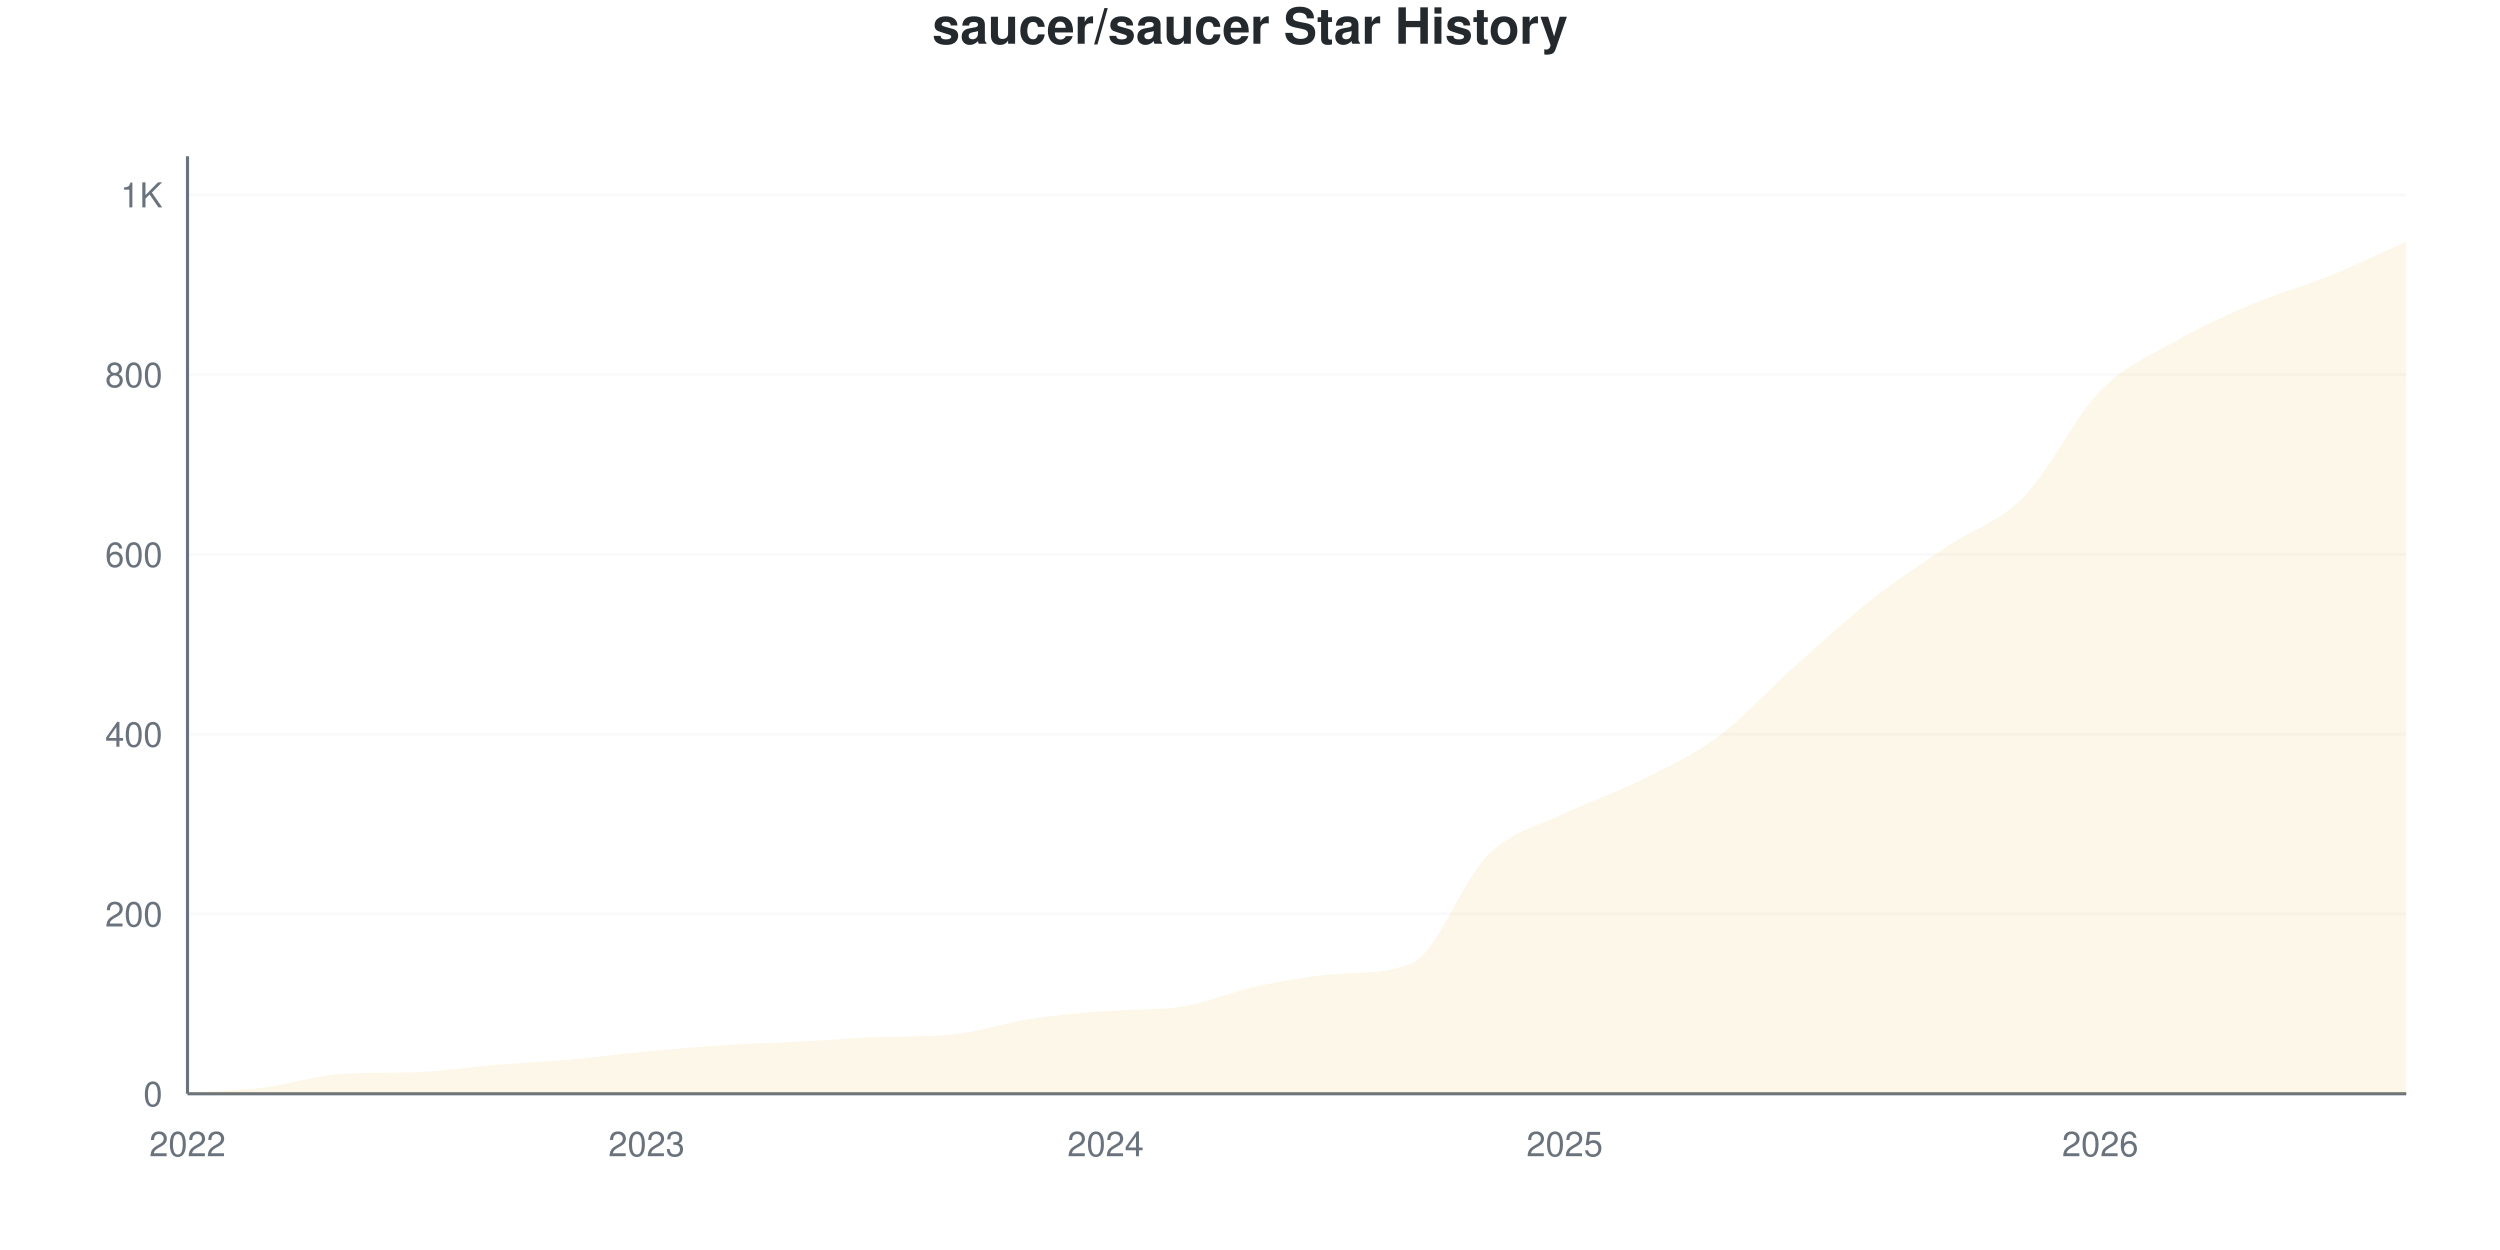
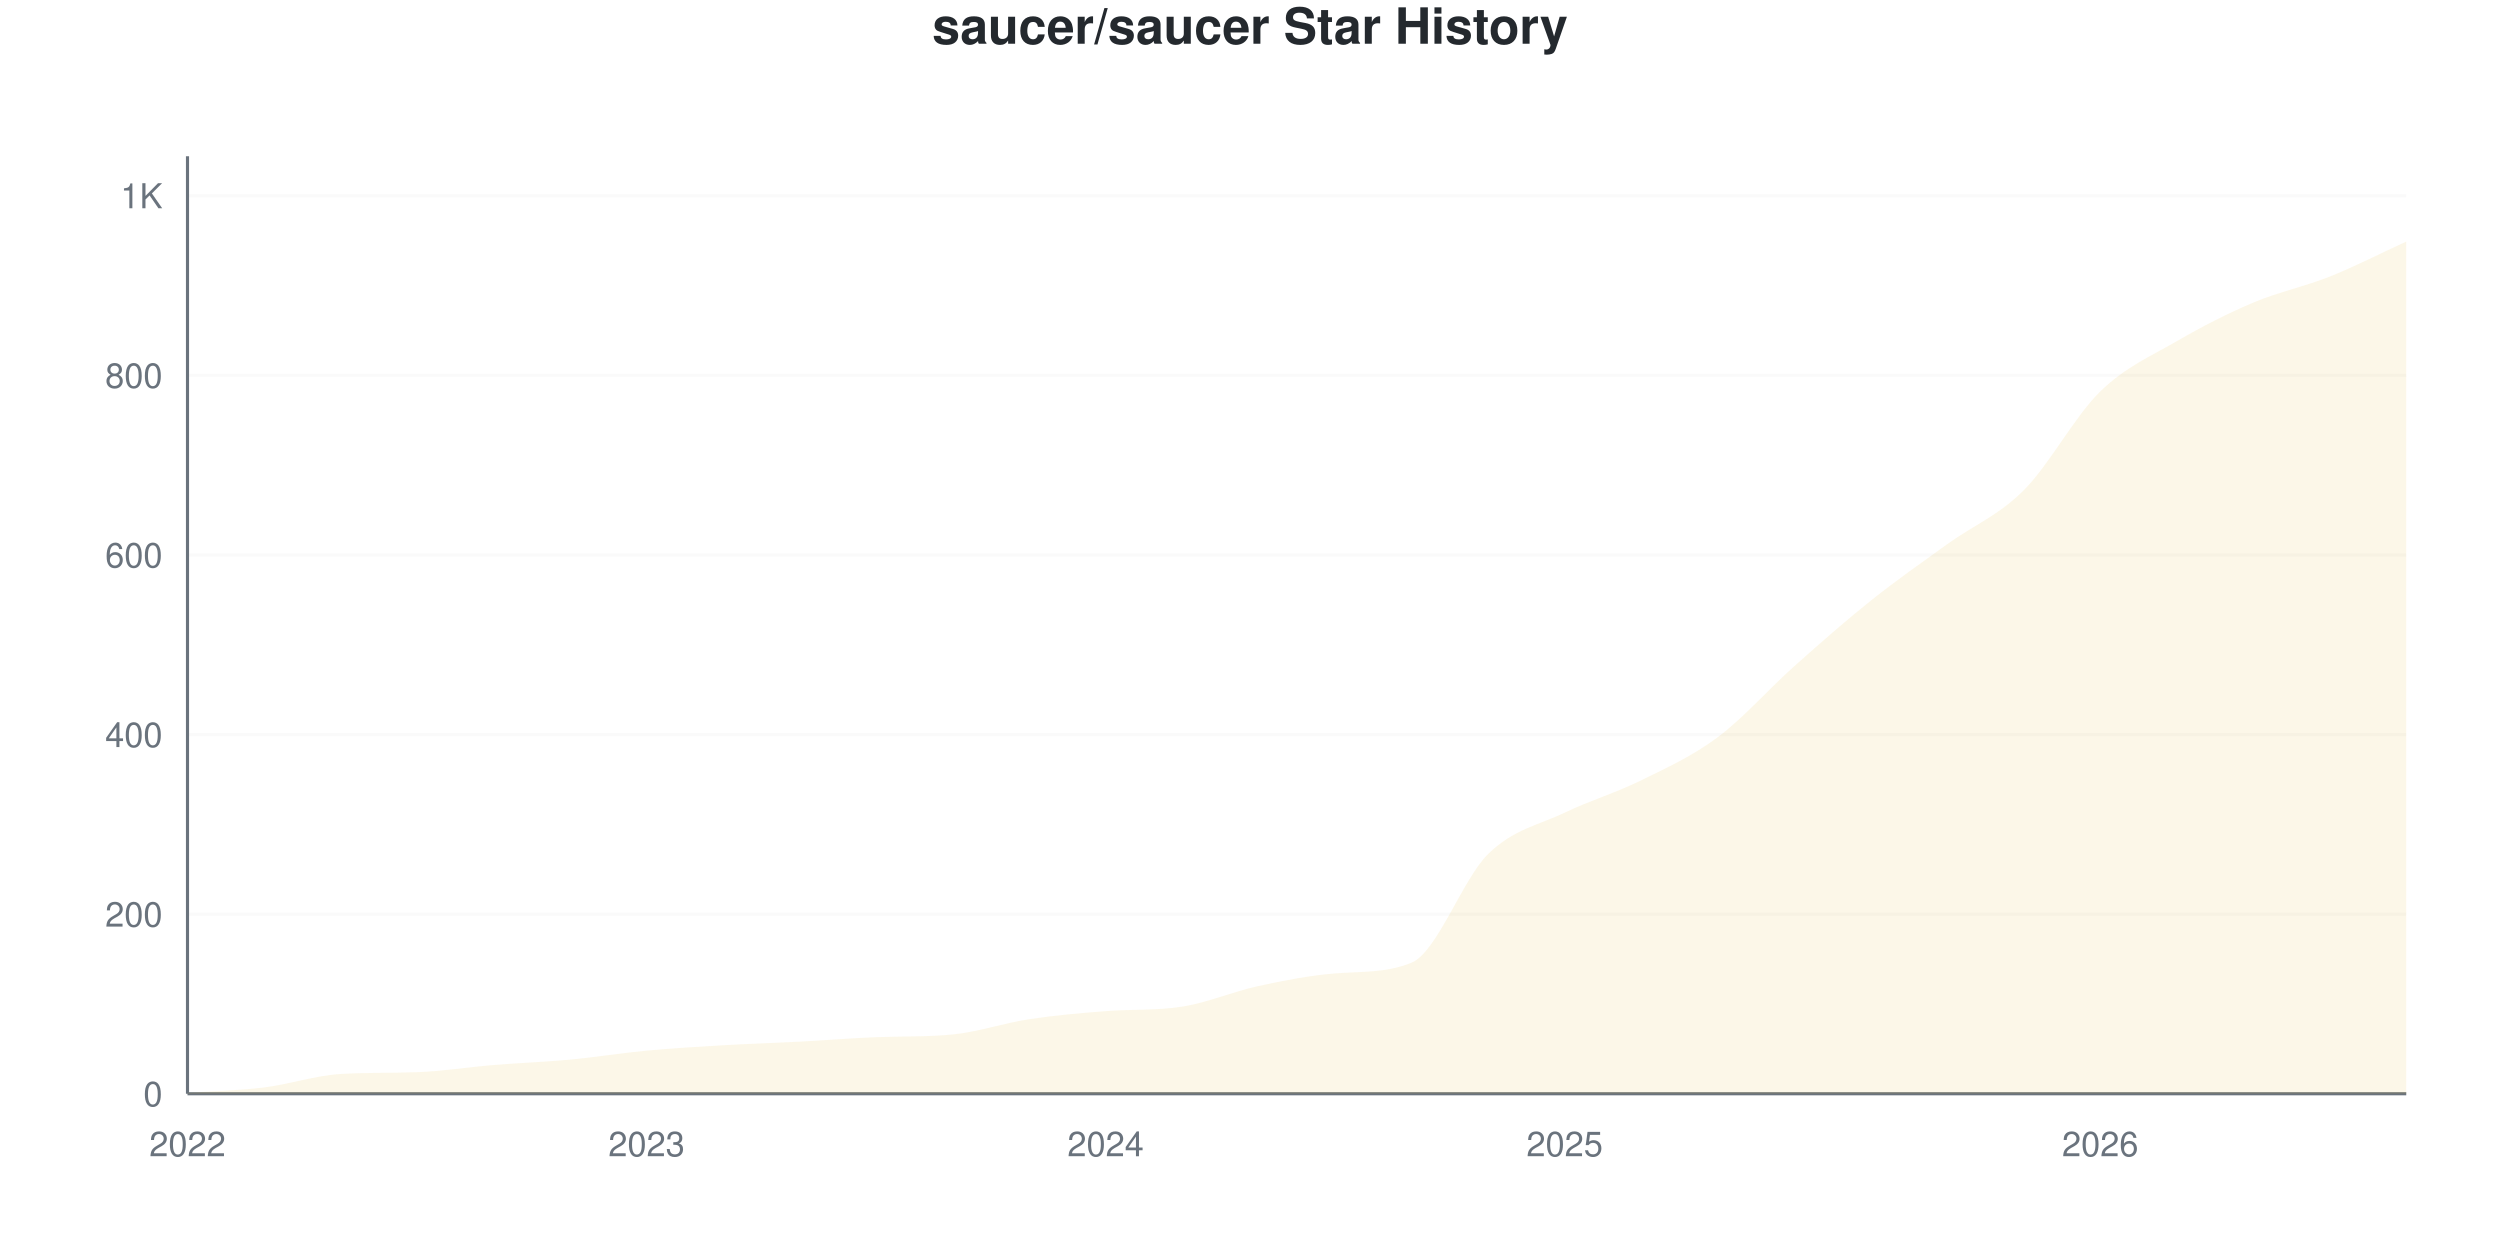
<svg xmlns="http://www.w3.org/2000/svg" viewBox="0 0 800 400" width="800" height="400">
  <style>
    @keyframes drawLine {
      to { stroke-dashoffset: 0; }
    }
    @keyframes fadeInPoint {
      from { opacity: 0; }
      to { opacity: 1; }
    }
    .data-line-0 {
-       stroke-dasharray: 1195;
-       stroke-dashoffset: 1195;
+       stroke-dasharray: 1194;
+       stroke-dashoffset: 1194;
      animation: drawLine 2s ease-out forwards;
    }
    .data-point {
      opacity: 0;
      animation: fadeInPoint 0.5s ease-out forwards;
    }
    .chart-bg { fill: #fff; }
    .chart-text { fill: #24292e; }
    .chart-muted { fill: #6a737d; }
    .chart-grid { stroke: #eee; }
    .chart-axis { stroke: #6a737d; }
    @media (prefers-color-scheme: dark) {
      .chart-bg { fill: #0d1117; }
      .chart-text { fill: #e6edf3; }
      .chart-muted { fill: #8b949e; }
      .chart-grid { stroke: #21262d; }
      .chart-axis { stroke: #8b949e; }
    }
  </style>
  <rect width="800" height="400" class="chart-bg" />
  <text x="400" y="14" text-anchor="middle" class="chart-text" font-size="16" font-weight="bold" font-family="-apple-system, BlinkMacSystemFont, 'Segoe UI', Helvetica, Arial, sans-serif">saucer/saucer Star History</text>
  <g class="grid">
    <line x1="60" y1="350" x2="770" y2="350" class="chart-grid" stroke-opacity="0.3" />
    <text x="52" y="354" text-anchor="end" class="chart-muted" font-size="11" font-family="-apple-system, BlinkMacSystemFont, 'Segoe UI', Helvetica, Arial, sans-serif">0</text>
-     <line x1="60" y1="292.474" x2="770" y2="292.474" class="chart-grid" stroke-opacity="0.3" />
-     <text x="52" y="296.474" text-anchor="end" class="chart-muted" font-size="11" font-family="-apple-system, BlinkMacSystemFont, 'Segoe UI', Helvetica, Arial, sans-serif">200</text>
-     <line x1="60" y1="234.947" x2="770" y2="234.947" class="chart-grid" stroke-opacity="0.3" />
-     <text x="52" y="238.947" text-anchor="end" class="chart-muted" font-size="11" font-family="-apple-system, BlinkMacSystemFont, 'Segoe UI', Helvetica, Arial, sans-serif">400</text>
-     <line x1="60" y1="177.421" x2="770" y2="177.421" class="chart-grid" stroke-opacity="0.3" />
-     <text x="52" y="181.421" text-anchor="end" class="chart-muted" font-size="11" font-family="-apple-system, BlinkMacSystemFont, 'Segoe UI', Helvetica, Arial, sans-serif">600</text>
-     <line x1="60" y1="119.895" x2="770" y2="119.895" class="chart-grid" stroke-opacity="0.3" />
-     <text x="52" y="123.895" text-anchor="end" class="chart-muted" font-size="11" font-family="-apple-system, BlinkMacSystemFont, 'Segoe UI', Helvetica, Arial, sans-serif">800</text>
-     <line x1="60" y1="62.368" x2="770" y2="62.368" class="chart-grid" stroke-opacity="0.3" />
-     <text x="52" y="66.368" text-anchor="end" class="chart-muted" font-size="11" font-family="-apple-system, BlinkMacSystemFont, 'Segoe UI', Helvetica, Arial, sans-serif">1K</text>
+     <line x1="60" y1="292.529" x2="770" y2="292.529" class="chart-grid" stroke-opacity="0.3" />
+     <text x="52" y="296.529" text-anchor="end" class="chart-muted" font-size="11" font-family="-apple-system, BlinkMacSystemFont, 'Segoe UI', Helvetica, Arial, sans-serif">200</text>
+     <line x1="60" y1="235.057" x2="770" y2="235.057" class="chart-grid" stroke-opacity="0.3" />
+     <text x="52" y="239.057" text-anchor="end" class="chart-muted" font-size="11" font-family="-apple-system, BlinkMacSystemFont, 'Segoe UI', Helvetica, Arial, sans-serif">400</text>
+     <line x1="60" y1="177.586" x2="770" y2="177.586" class="chart-grid" stroke-opacity="0.3" />
+     <text x="52" y="181.586" text-anchor="end" class="chart-muted" font-size="11" font-family="-apple-system, BlinkMacSystemFont, 'Segoe UI', Helvetica, Arial, sans-serif">600</text>
+     <line x1="60" y1="120.115" x2="770" y2="120.115" class="chart-grid" stroke-opacity="0.3" />
+     <text x="52" y="124.115" text-anchor="end" class="chart-muted" font-size="11" font-family="-apple-system, BlinkMacSystemFont, 'Segoe UI', Helvetica, Arial, sans-serif">800</text>
+     <line x1="60" y1="62.644" x2="770" y2="62.644" class="chart-grid" stroke-opacity="0.3" />
+     <text x="52" y="66.644" text-anchor="end" class="chart-muted" font-size="11" font-family="-apple-system, BlinkMacSystemFont, 'Segoe UI', Helvetica, Arial, sans-serif">1K</text>
  </g>
  <g class="milestones">
    
  </g>
  <g class="x-axis">
    <text x="60" y="370" text-anchor="middle" class="chart-muted" font-size="11" font-family="-apple-system, BlinkMacSystemFont, 'Segoe UI', Helvetica, Arial, sans-serif">2022</text>
    <text x="206.897" y="370" text-anchor="middle" class="chart-muted" font-size="11" font-family="-apple-system, BlinkMacSystemFont, 'Segoe UI', Helvetica, Arial, sans-serif">2023</text>
    <text x="353.793" y="370" text-anchor="middle" class="chart-muted" font-size="11" font-family="-apple-system, BlinkMacSystemFont, 'Segoe UI', Helvetica, Arial, sans-serif">2024</text>
    <text x="500.69" y="370" text-anchor="middle" class="chart-muted" font-size="11" font-family="-apple-system, BlinkMacSystemFont, 'Segoe UI', Helvetica, Arial, sans-serif">2025</text>
    <text x="672.069" y="370" text-anchor="middle" class="chart-muted" font-size="11" font-family="-apple-system, BlinkMacSystemFont, 'Segoe UI', Helvetica, Arial, sans-serif">2026</text>
  </g>
  <line x1="60" y1="50" x2="60" y2="350" class="chart-axis" stroke-width="1" />
  <line x1="60" y1="350" x2="770" y2="350" class="chart-axis" stroke-width="1" />
-   <path d="M60,350 L60,349.712 C68.161,349.137 76.322,348.993 84.483,347.987 C92.644,346.98 100.805,344.168 108.966,343.672 C117.126,343.176 125.287,343.389 133.448,343.097 C141.609,342.805 149.77,341.467 157.931,340.796 C166.092,340.125 174.253,339.789 182.414,339.07 C190.575,338.351 198.736,337.248 206.897,336.481 C215.057,335.714 223.218,334.995 231.379,334.468 C239.54,333.941 247.701,333.749 255.862,333.317 C264.023,332.886 272.184,332.2 280.345,331.879 C288.506,331.559 296.667,331.817 304.828,331.016 C312.989,330.215 321.149,327.373 329.31,326.127 C337.471,324.88 345.632,324.181 353.793,323.538 C361.954,322.895 370.115,323.386 378.276,322.1 C386.437,320.813 394.598,317.21 402.759,315.484 C410.92,313.758 419.08,312.383 427.241,311.745 C435.402,311.107 443.563,311.686 451.724,308.293 C459.885,304.901 468.046,281.496 476.207,273.49 C484.368,265.484 492.529,264.238 500.69,260.259 C508.851,256.28 517.011,253.691 525.172,249.616 C533.333,245.542 541.494,241.85 549.655,235.81 C557.816,229.77 565.977,220.662 574.138,213.375 C582.299,206.088 590.46,198.514 598.621,192.09 C606.782,185.666 614.943,180.345 623.103,174.832 C631.264,169.319 639.425,167.306 647.586,159.012 C655.747,150.719 663.908,133.413 672.069,125.072 C680.23,116.731 688.391,113.615 696.552,108.965 C704.713,104.314 712.874,100.623 721.034,97.172 C729.195,93.72 737.356,91.563 745.517,88.255 C753.678,84.947 761.839,80.968 770,77.325 L770,350 L60,350 Z" fill="#dfb317" fill-opacity="0.1" />
-   <path d="M60,350 L60,349.712 C68.161,349.137 76.322,348.993 84.483,347.987 C92.644,346.98 100.805,344.168 108.966,343.672 C117.126,343.176 125.287,343.389 133.448,343.097 C141.609,342.805 149.77,341.467 157.931,340.796 C166.092,340.125 174.253,339.789 182.414,339.07 C190.575,338.351 198.736,337.248 206.897,336.481 C215.057,335.714 223.218,334.995 231.379,334.468 C239.54,333.941 247.701,333.749 255.862,333.317 C264.023,332.886 272.184,332.2 280.345,331.879 C288.506,331.559 296.667,331.817 304.828,331.016 C312.989,330.215 321.149,327.373 329.31,326.127 C337.471,324.88 345.632,324.181 353.793,323.538 C361.954,322.895 370.115,323.386 378.276,322.1 C386.437,320.813 394.598,317.21 402.759,315.484 C410.92,313.758 419.08,312.383 427.241,311.745 C435.402,311.107 443.563,311.686 451.724,308.293 C459.885,304.901 468.046,281.496 476.207,273.49 C484.368,265.484 492.529,264.238 500.69,260.259 C508.851,256.28 517.011,253.691 525.172,249.616 C533.333,245.542 541.494,241.85 549.655,235.81 C557.816,229.77 565.977,220.662 574.138,213.375 C582.299,206.088 590.46,198.514 598.621,192.09 C606.782,185.666 614.943,180.345 623.103,174.832 C631.264,169.319 639.425,167.306 647.586,159.012 C655.747,150.719 663.908,133.413 672.069,125.072 C680.23,116.731 688.391,113.615 696.552,108.965 C704.713,104.314 712.874,100.623 721.034,97.172 C729.195,93.72 737.356,91.563 745.517,88.255 C753.678,84.947 761.839,80.968 770,77.325" fill="none" stroke="#dfb317" stroke-width="2.5" class="data-line-0" />
+   <path d="M60,350 L60,349.713 C68.161,349.138 76.322,348.994 84.483,347.989 C92.644,346.983 100.805,344.174 108.966,343.678 C117.126,343.183 125.287,343.395 133.448,343.103 C141.609,342.812 149.77,341.475 157.931,340.805 C166.092,340.134 174.253,339.847 182.414,339.08 C190.575,338.314 198.736,336.973 206.897,336.207 C215.057,335.441 223.218,334.962 231.379,334.483 C239.54,334.004 247.701,333.764 255.862,333.333 C264.023,332.902 272.184,332.217 280.345,331.897 C288.506,331.576 296.667,331.835 304.828,331.034 C312.989,330.234 321.149,327.395 329.31,326.149 C337.471,324.904 345.632,324.206 353.793,323.563 C361.954,322.921 370.115,323.412 378.276,322.126 C386.437,320.841 394.598,317.289 402.759,315.517 C410.92,313.745 419.08,312.156 427.241,311.494 C435.402,310.833 443.563,311.43 451.724,308.046 C459.885,304.662 468.046,281.274 476.207,273.276 C484.368,265.278 492.529,263.985 500.69,260.057 C508.851,256.13 517.011,253.736 525.172,249.713 C533.333,245.69 541.494,242.002 549.655,235.92 C557.816,229.837 565.977,220.498 574.138,213.218 C582.299,205.939 590.46,198.755 598.621,192.241 C606.782,185.728 614.943,180.029 623.103,174.138 C631.264,168.247 639.425,165.038 647.586,156.897 C655.747,148.755 663.908,133.238 672.069,125.287 C680.23,117.337 688.391,113.937 696.552,109.195 C704.713,104.454 712.874,100.287 721.034,96.839 C729.195,93.391 737.356,91.762 745.517,88.506 C753.678,85.249 761.839,81.034 770,77.299 L770,350 L60,350 Z" fill="#dfb317" fill-opacity="0.1" />
+   <path d="M60,350 L60,349.713 C68.161,349.138 76.322,348.994 84.483,347.989 C92.644,346.983 100.805,344.174 108.966,343.678 C117.126,343.183 125.287,343.395 133.448,343.103 C141.609,342.812 149.77,341.475 157.931,340.805 C166.092,340.134 174.253,339.847 182.414,339.08 C190.575,338.314 198.736,336.973 206.897,336.207 C215.057,335.441 223.218,334.962 231.379,334.483 C239.54,334.004 247.701,333.764 255.862,333.333 C264.023,332.902 272.184,332.217 280.345,331.897 C288.506,331.576 296.667,331.835 304.828,331.034 C312.989,330.234 321.149,327.395 329.31,326.149 C337.471,324.904 345.632,324.206 353.793,323.563 C361.954,322.921 370.115,323.412 378.276,322.126 C386.437,320.841 394.598,317.289 402.759,315.517 C410.92,313.745 419.08,312.156 427.241,311.494 C435.402,310.833 443.563,311.43 451.724,308.046 C459.885,304.662 468.046,281.274 476.207,273.276 C484.368,265.278 492.529,263.985 500.69,260.057 C508.851,256.13 517.011,253.736 525.172,249.713 C533.333,245.69 541.494,242.002 549.655,235.92 C557.816,229.837 565.977,220.498 574.138,213.218 C582.299,205.939 590.46,198.755 598.621,192.241 C606.782,185.728 614.943,180.029 623.103,174.138 C631.264,168.247 639.425,165.038 647.586,156.897 C655.747,148.755 663.908,133.238 672.069,125.287 C680.23,117.337 688.391,113.937 696.552,109.195 C704.713,104.454 712.874,100.287 721.034,96.839 C729.195,93.391 737.356,91.762 745.517,88.506 C753.678,85.249 761.839,81.034 770,77.299" fill="none" stroke="#dfb317" stroke-width="2.5" class="data-line-0" />
  <g class="points">
-     <circle cx="60" cy="349.712" r="4" fill="#dfb317" class="data-point" style="animation-delay: 1.50s" />
-     <circle cx="84.483" cy="347.987" r="4" fill="#dfb317" class="data-point" style="animation-delay: 1.55s" />
-     <circle cx="108.966" cy="343.672" r="4" fill="#dfb317" class="data-point" style="animation-delay: 1.60s" />
-     <circle cx="133.448" cy="343.097" r="4" fill="#dfb317" class="data-point" style="animation-delay: 1.65s" />
-     <circle cx="157.931" cy="340.796" r="4" fill="#dfb317" class="data-point" style="animation-delay: 1.70s" />
-     <circle cx="182.414" cy="339.07" r="4" fill="#dfb317" class="data-point" style="animation-delay: 1.75s" />
-     <circle cx="206.897" cy="336.481" r="4" fill="#dfb317" class="data-point" style="animation-delay: 1.80s" />
-     <circle cx="231.379" cy="334.468" r="4" fill="#dfb317" class="data-point" style="animation-delay: 1.85s" />
-     <circle cx="255.862" cy="333.317" r="4" fill="#dfb317" class="data-point" style="animation-delay: 1.90s" />
-     <circle cx="280.345" cy="331.879" r="4" fill="#dfb317" class="data-point" style="animation-delay: 1.95s" />
-     <circle cx="304.828" cy="331.016" r="4" fill="#dfb317" class="data-point" style="animation-delay: 2.00s" />
-     <circle cx="329.31" cy="326.127" r="4" fill="#dfb317" class="data-point" style="animation-delay: 2.05s" />
-     <circle cx="353.793" cy="323.538" r="4" fill="#dfb317" class="data-point" style="animation-delay: 2.10s" />
-     <circle cx="378.276" cy="322.1" r="4" fill="#dfb317" class="data-point" style="animation-delay: 2.15s" />
-     <circle cx="402.759" cy="315.484" r="4" fill="#dfb317" class="data-point" style="animation-delay: 2.20s" />
-     <circle cx="427.241" cy="311.745" r="4" fill="#dfb317" class="data-point" style="animation-delay: 2.25s" />
-     <circle cx="451.724" cy="308.293" r="4" fill="#dfb317" class="data-point" style="animation-delay: 2.30s" />
-     <circle cx="476.207" cy="273.49" r="4" fill="#dfb317" class="data-point" style="animation-delay: 2.35s" />
-     <circle cx="500.69" cy="260.259" r="4" fill="#dfb317" class="data-point" style="animation-delay: 2.40s" />
-     <circle cx="525.172" cy="249.616" r="4" fill="#dfb317" class="data-point" style="animation-delay: 2.45s" />
-     <circle cx="549.655" cy="235.81" r="4" fill="#dfb317" class="data-point" style="animation-delay: 2.50s" />
-     <circle cx="574.138" cy="213.375" r="4" fill="#dfb317" class="data-point" style="animation-delay: 2.55s" />
-     <circle cx="598.621" cy="192.09" r="4" fill="#dfb317" class="data-point" style="animation-delay: 2.60s" />
-     <circle cx="623.103" cy="174.832" r="4" fill="#dfb317" class="data-point" style="animation-delay: 2.65s" />
-     <circle cx="647.586" cy="159.012" r="4" fill="#dfb317" class="data-point" style="animation-delay: 2.70s" />
-     <circle cx="672.069" cy="125.072" r="4" fill="#dfb317" class="data-point" style="animation-delay: 2.75s" />
-     <circle cx="696.552" cy="108.965" r="4" fill="#dfb317" class="data-point" style="animation-delay: 2.80s" />
-     <circle cx="721.034" cy="97.172" r="4" fill="#dfb317" class="data-point" style="animation-delay: 2.85s" />
-     <circle cx="745.517" cy="88.255" r="4" fill="#dfb317" class="data-point" style="animation-delay: 2.90s" />
-     <circle cx="770" cy="77.325" r="4" fill="#dfb317" class="data-point" style="animation-delay: 2.95s" />
+     <circle cx="60" cy="349.713" r="4" fill="#dfb317" class="data-point" style="animation-delay: 1.50s" />
+     <circle cx="84.483" cy="347.989" r="4" fill="#dfb317" class="data-point" style="animation-delay: 1.55s" />
+     <circle cx="108.966" cy="343.678" r="4" fill="#dfb317" class="data-point" style="animation-delay: 1.60s" />
+     <circle cx="133.448" cy="343.103" r="4" fill="#dfb317" class="data-point" style="animation-delay: 1.65s" />
+     <circle cx="157.931" cy="340.805" r="4" fill="#dfb317" class="data-point" style="animation-delay: 1.70s" />
+     <circle cx="182.414" cy="339.08" r="4" fill="#dfb317" class="data-point" style="animation-delay: 1.75s" />
+     <circle cx="206.897" cy="336.207" r="4" fill="#dfb317" class="data-point" style="animation-delay: 1.80s" />
+     <circle cx="231.379" cy="334.483" r="4" fill="#dfb317" class="data-point" style="animation-delay: 1.85s" />
+     <circle cx="255.862" cy="333.333" r="4" fill="#dfb317" class="data-point" style="animation-delay: 1.90s" />
+     <circle cx="280.345" cy="331.897" r="4" fill="#dfb317" class="data-point" style="animation-delay: 1.95s" />
+     <circle cx="304.828" cy="331.034" r="4" fill="#dfb317" class="data-point" style="animation-delay: 2.00s" />
+     <circle cx="329.31" cy="326.149" r="4" fill="#dfb317" class="data-point" style="animation-delay: 2.05s" />
+     <circle cx="353.793" cy="323.563" r="4" fill="#dfb317" class="data-point" style="animation-delay: 2.10s" />
+     <circle cx="378.276" cy="322.126" r="4" fill="#dfb317" class="data-point" style="animation-delay: 2.15s" />
+     <circle cx="402.759" cy="315.517" r="4" fill="#dfb317" class="data-point" style="animation-delay: 2.20s" />
+     <circle cx="427.241" cy="311.494" r="4" fill="#dfb317" class="data-point" style="animation-delay: 2.25s" />
+     <circle cx="451.724" cy="308.046" r="4" fill="#dfb317" class="data-point" style="animation-delay: 2.30s" />
+     <circle cx="476.207" cy="273.276" r="4" fill="#dfb317" class="data-point" style="animation-delay: 2.35s" />
+     <circle cx="500.69" cy="260.057" r="4" fill="#dfb317" class="data-point" style="animation-delay: 2.40s" />
+     <circle cx="525.172" cy="249.713" r="4" fill="#dfb317" class="data-point" style="animation-delay: 2.45s" />
+     <circle cx="549.655" cy="235.92" r="4" fill="#dfb317" class="data-point" style="animation-delay: 2.50s" />
+     <circle cx="574.138" cy="213.218" r="4" fill="#dfb317" class="data-point" style="animation-delay: 2.55s" />
+     <circle cx="598.621" cy="192.241" r="4" fill="#dfb317" class="data-point" style="animation-delay: 2.60s" />
+     <circle cx="623.103" cy="174.138" r="4" fill="#dfb317" class="data-point" style="animation-delay: 2.65s" />
+     <circle cx="647.586" cy="156.897" r="4" fill="#dfb317" class="data-point" style="animation-delay: 2.70s" />
+     <circle cx="672.069" cy="125.287" r="4" fill="#dfb317" class="data-point" style="animation-delay: 2.75s" />
+     <circle cx="696.552" cy="109.195" r="4" fill="#dfb317" class="data-point" style="animation-delay: 2.80s" />
+     <circle cx="721.034" cy="96.839" r="4" fill="#dfb317" class="data-point" style="animation-delay: 2.85s" />
+     <circle cx="745.517" cy="88.506" r="4" fill="#dfb317" class="data-point" style="animation-delay: 2.90s" />
+     <circle cx="770" cy="77.299" r="4" fill="#dfb317" class="data-point" style="animation-delay: 2.95s" />
  </g>
</svg>
